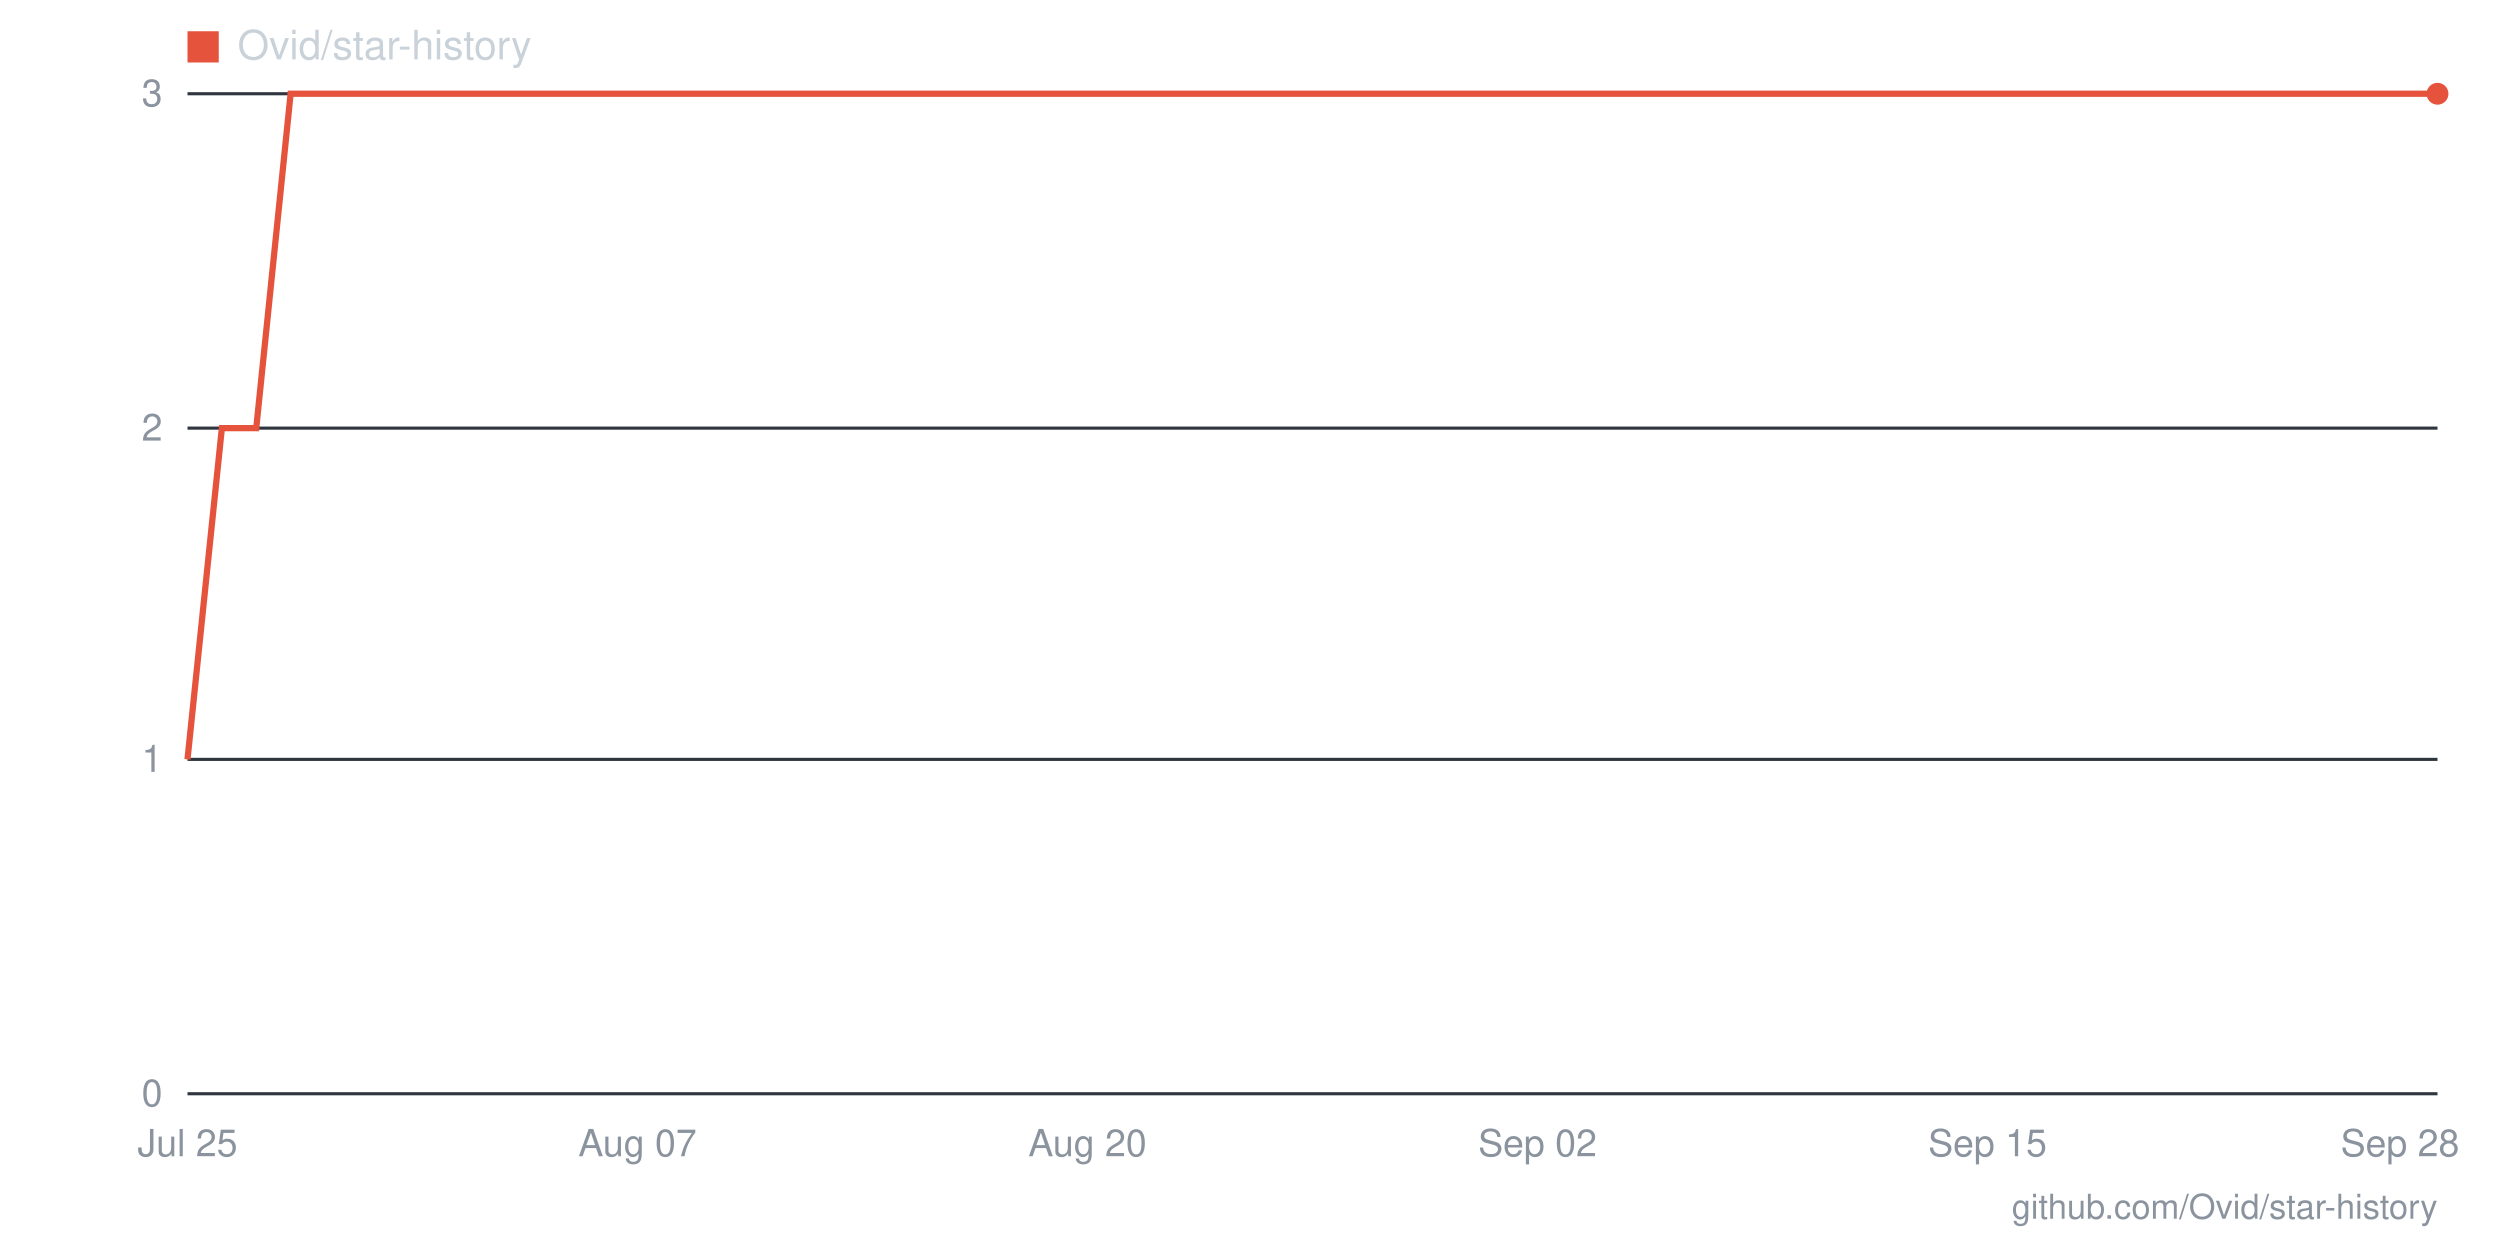
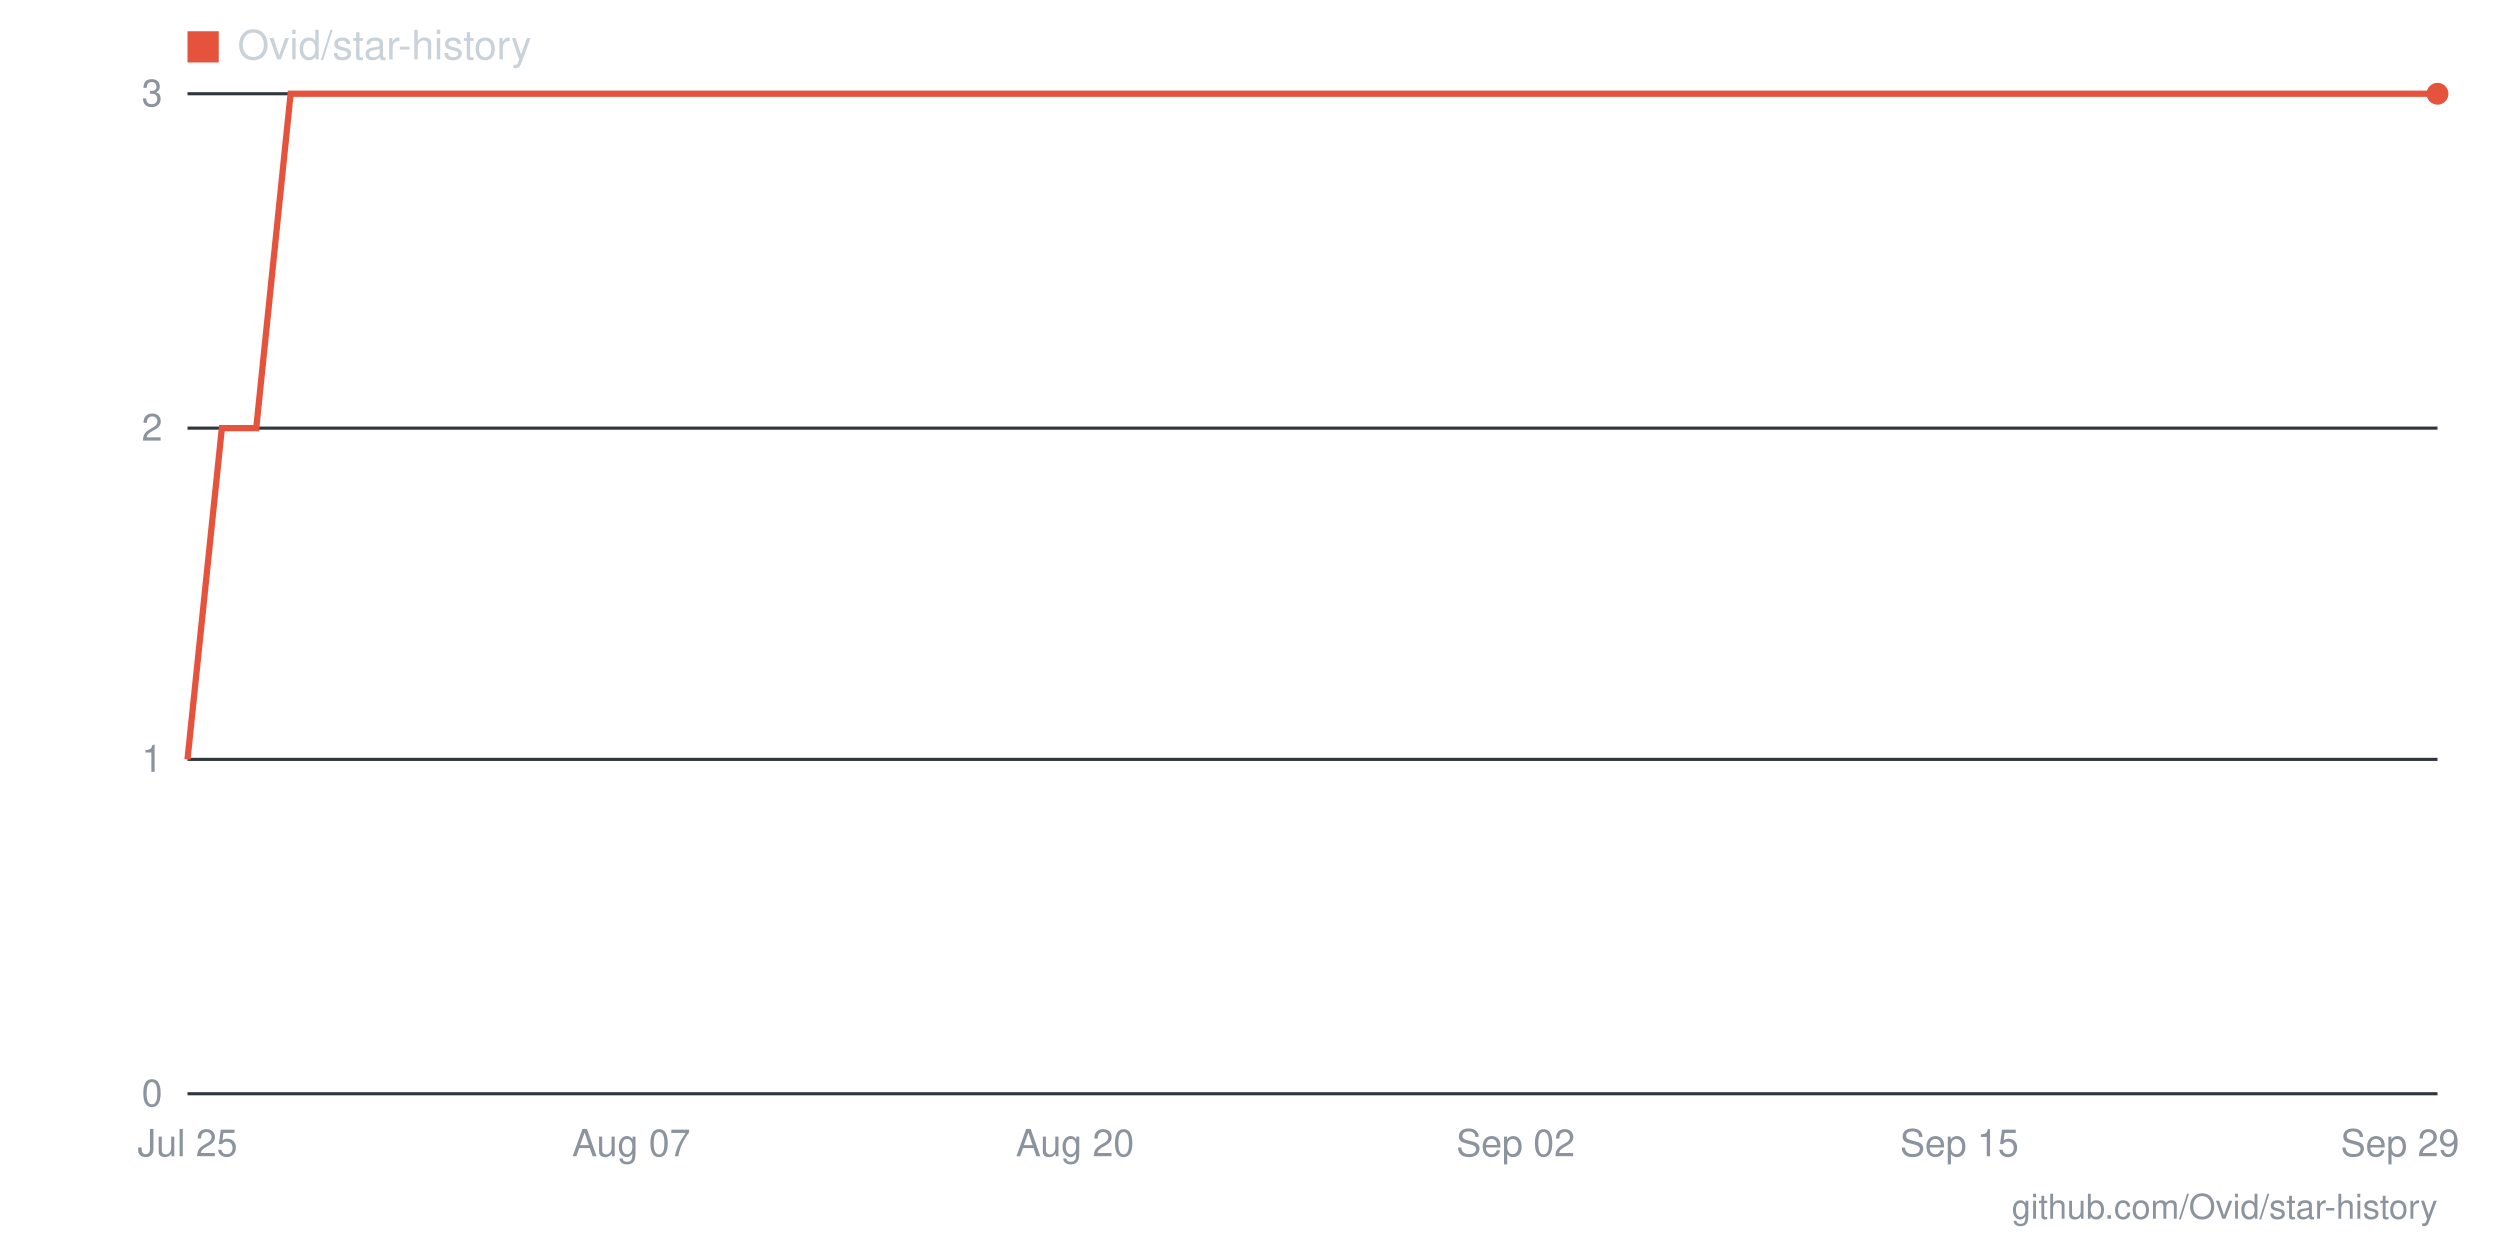
- <svg xmlns="http://www.w3.org/2000/svg" viewBox="0 0 800 400" width="800" height="400" role="img" aria-label="Star history for Ovid/star-history: 3 stars as of 2026-09-28">
+ <svg xmlns="http://www.w3.org/2000/svg" viewBox="0 0 800 400" width="800" height="400" role="img" aria-label="Star history for Ovid/star-history: 3 stars as of 2026-09-29">
  <line x1="60" y1="350" x2="780" y2="350" stroke="#30363d" stroke-width="1" />
  <text x="52" y="354" text-anchor="end" font-family="-apple-system,BlinkMacSystemFont,'Segoe UI',Helvetica,Arial,sans-serif" font-size="12" fill="#8b949e">0</text>
  <line x1="60" y1="243" x2="780" y2="243" stroke="#30363d" stroke-width="1" />
  <text x="52" y="247" text-anchor="end" font-family="-apple-system,BlinkMacSystemFont,'Segoe UI',Helvetica,Arial,sans-serif" font-size="12" fill="#8b949e">1</text>
  <line x1="60" y1="137" x2="780" y2="137" stroke="#30363d" stroke-width="1" />
  <text x="52" y="141" text-anchor="end" font-family="-apple-system,BlinkMacSystemFont,'Segoe UI',Helvetica,Arial,sans-serif" font-size="12" fill="#8b949e">2</text>
  <line x1="60" y1="30" x2="780" y2="30" stroke="#30363d" stroke-width="1" />
  <text x="52" y="34" text-anchor="end" font-family="-apple-system,BlinkMacSystemFont,'Segoe UI',Helvetica,Arial,sans-serif" font-size="12" fill="#8b949e">3</text>
-   <text x="768" y="370" text-anchor="middle" font-family="-apple-system,BlinkMacSystemFont,'Segoe UI',Helvetica,Arial,sans-serif" font-size="12" fill="#8b949e">Sep 28</text>
-   <text x="636" y="370" text-anchor="middle" font-family="-apple-system,BlinkMacSystemFont,'Segoe UI',Helvetica,Arial,sans-serif" font-size="12" fill="#8b949e">Sep 15</text>
-   <text x="492" y="370" text-anchor="middle" font-family="-apple-system,BlinkMacSystemFont,'Segoe UI',Helvetica,Arial,sans-serif" font-size="12" fill="#8b949e">Sep 02</text>
-   <text x="348" y="370" text-anchor="middle" font-family="-apple-system,BlinkMacSystemFont,'Segoe UI',Helvetica,Arial,sans-serif" font-size="12" fill="#8b949e">Aug 20</text>
-   <text x="204" y="370" text-anchor="middle" font-family="-apple-system,BlinkMacSystemFont,'Segoe UI',Helvetica,Arial,sans-serif" font-size="12" fill="#8b949e">Aug 07</text>
+   <text x="768" y="370" text-anchor="middle" font-family="-apple-system,BlinkMacSystemFont,'Segoe UI',Helvetica,Arial,sans-serif" font-size="12" fill="#8b949e">Sep 29</text>
+   <text x="627" y="370" text-anchor="middle" font-family="-apple-system,BlinkMacSystemFont,'Segoe UI',Helvetica,Arial,sans-serif" font-size="12" fill="#8b949e">Sep 15</text>
+   <text x="485" y="370" text-anchor="middle" font-family="-apple-system,BlinkMacSystemFont,'Segoe UI',Helvetica,Arial,sans-serif" font-size="12" fill="#8b949e">Sep 02</text>
+   <text x="344" y="370" text-anchor="middle" font-family="-apple-system,BlinkMacSystemFont,'Segoe UI',Helvetica,Arial,sans-serif" font-size="12" fill="#8b949e">Aug 20</text>
+   <text x="202" y="370" text-anchor="middle" font-family="-apple-system,BlinkMacSystemFont,'Segoe UI',Helvetica,Arial,sans-serif" font-size="12" fill="#8b949e">Aug 07</text>
  <text x="60" y="370" text-anchor="middle" font-family="-apple-system,BlinkMacSystemFont,'Segoe UI',Helvetica,Arial,sans-serif" font-size="12" fill="#8b949e">Jul 25</text>
-   <polyline fill="none" stroke="#e5533d" stroke-width="2" points="60,243 71,137 82,137 93,30 104,30 115,30 126,30 138,30 149,30 160,30 171,30 182,30 193,30 204,30 215,30 226,30 237,30 248,30 259,30 270,30 282,30 293,30 304,30 315,30 326,30 337,30 348,30 359,30 370,30 381,30 392,30 403,30 414,30 426,30 437,30 448,30 459,30 470,30 481,30 492,30 503,30 514,30 525,30 536,30 547,30 558,30 570,30 581,30 592,30 603,30 614,30 625,30 636,30 647,30 658,30 669,30 680,30 691,30 702,30 714,30 725,30 736,30 747,30 758,30 769,30 780,30" />
+   <polyline fill="none" stroke="#e5533d" stroke-width="2" points="60,243 71,137 82,137 93,30 104,30 115,30 125,30 136,30 147,30 158,30 169,30 180,30 191,30 202,30 213,30 224,30 235,30 245,30 256,30 267,30 278,30 289,30 300,30 311,30 322,30 333,30 344,30 355,30 365,30 376,30 387,30 398,30 409,30 420,30 431,30 442,30 453,30 464,30 475,30 485,30 496,30 507,30 518,30 529,30 540,30 551,30 562,30 573,30 584,30 595,30 605,30 616,30 627,30 638,30 649,30 660,30 671,30 682,30 693,30 704,30 715,30 725,30 736,30 747,30 758,30 769,30 780,30" />
  <circle cx="780" cy="30" r="3.5" fill="#e5533d" />
  <rect x="60" y="10" width="10" height="10" fill="#e5533d" />
  <text x="76" y="19" font-family="-apple-system,BlinkMacSystemFont,'Segoe UI',Helvetica,Arial,sans-serif" font-size="13" fill="#c9d1d9">Ovid/star-history</text>
  <text x="780" y="390" text-anchor="end" font-family="-apple-system,BlinkMacSystemFont,'Segoe UI',Helvetica,Arial,sans-serif" font-size="11" fill="#8b949e">github.com/Ovid/star-history</text>
</svg>
